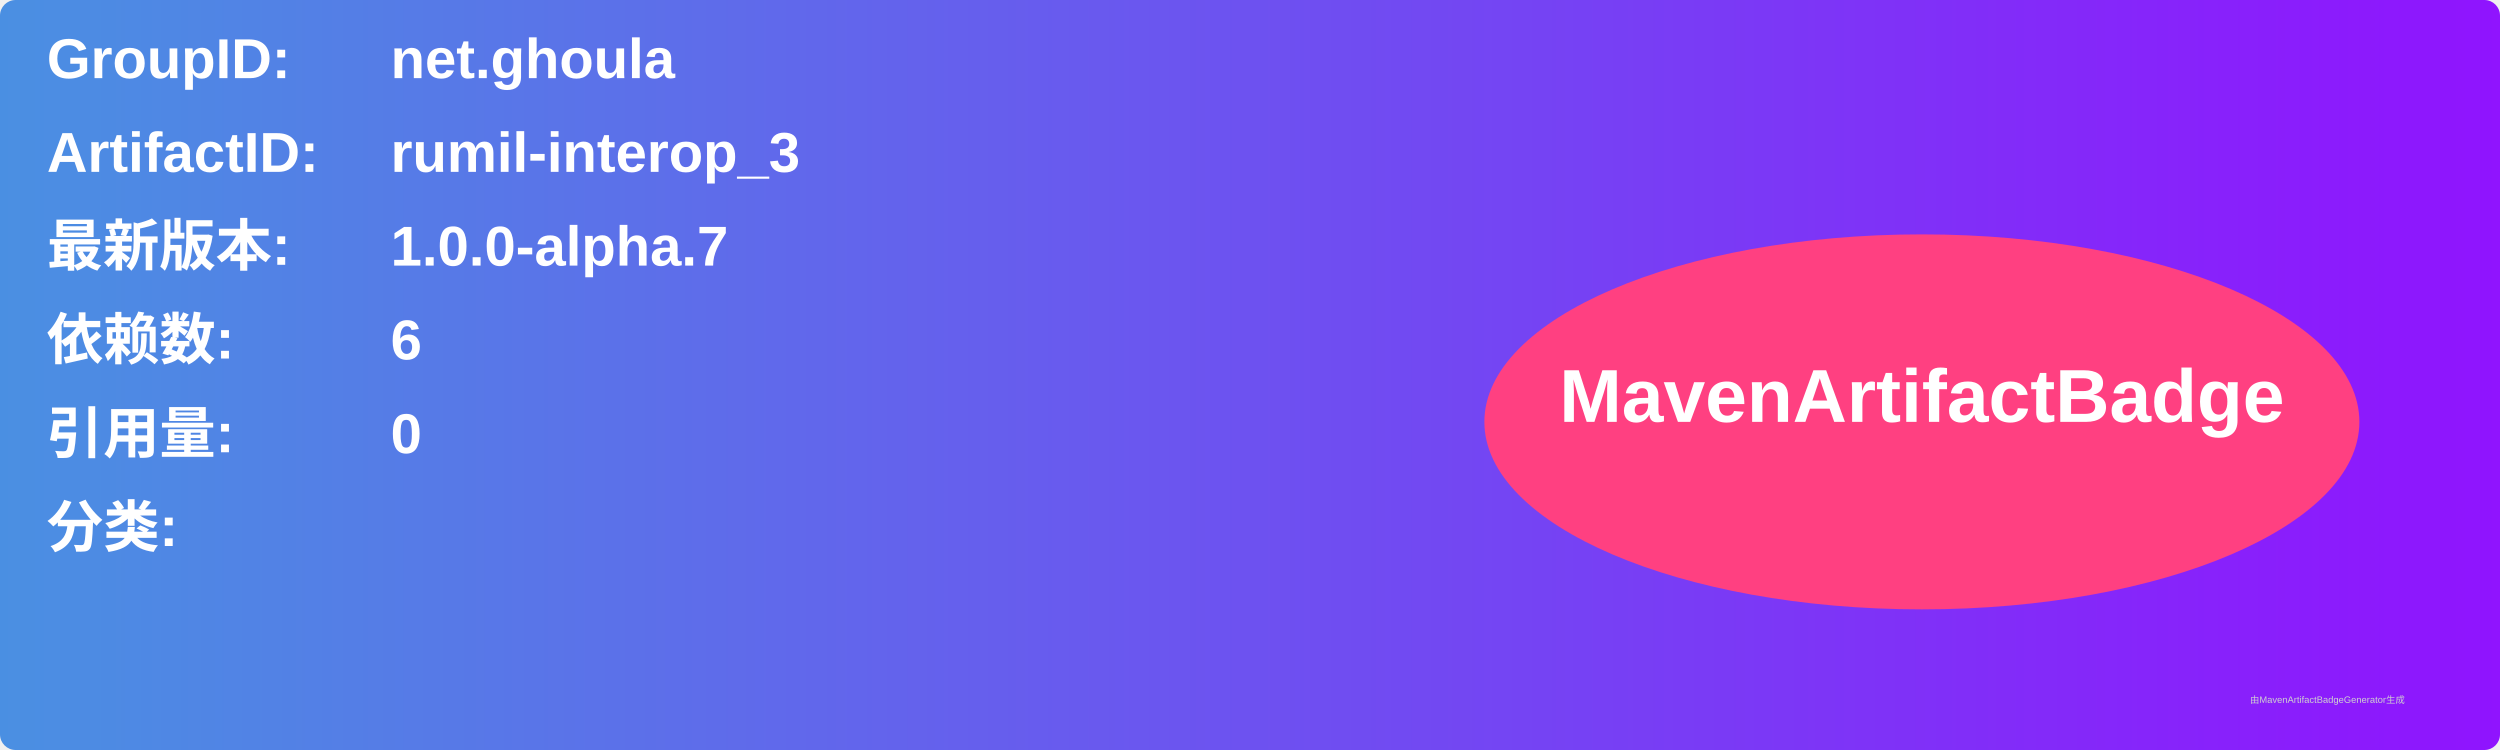
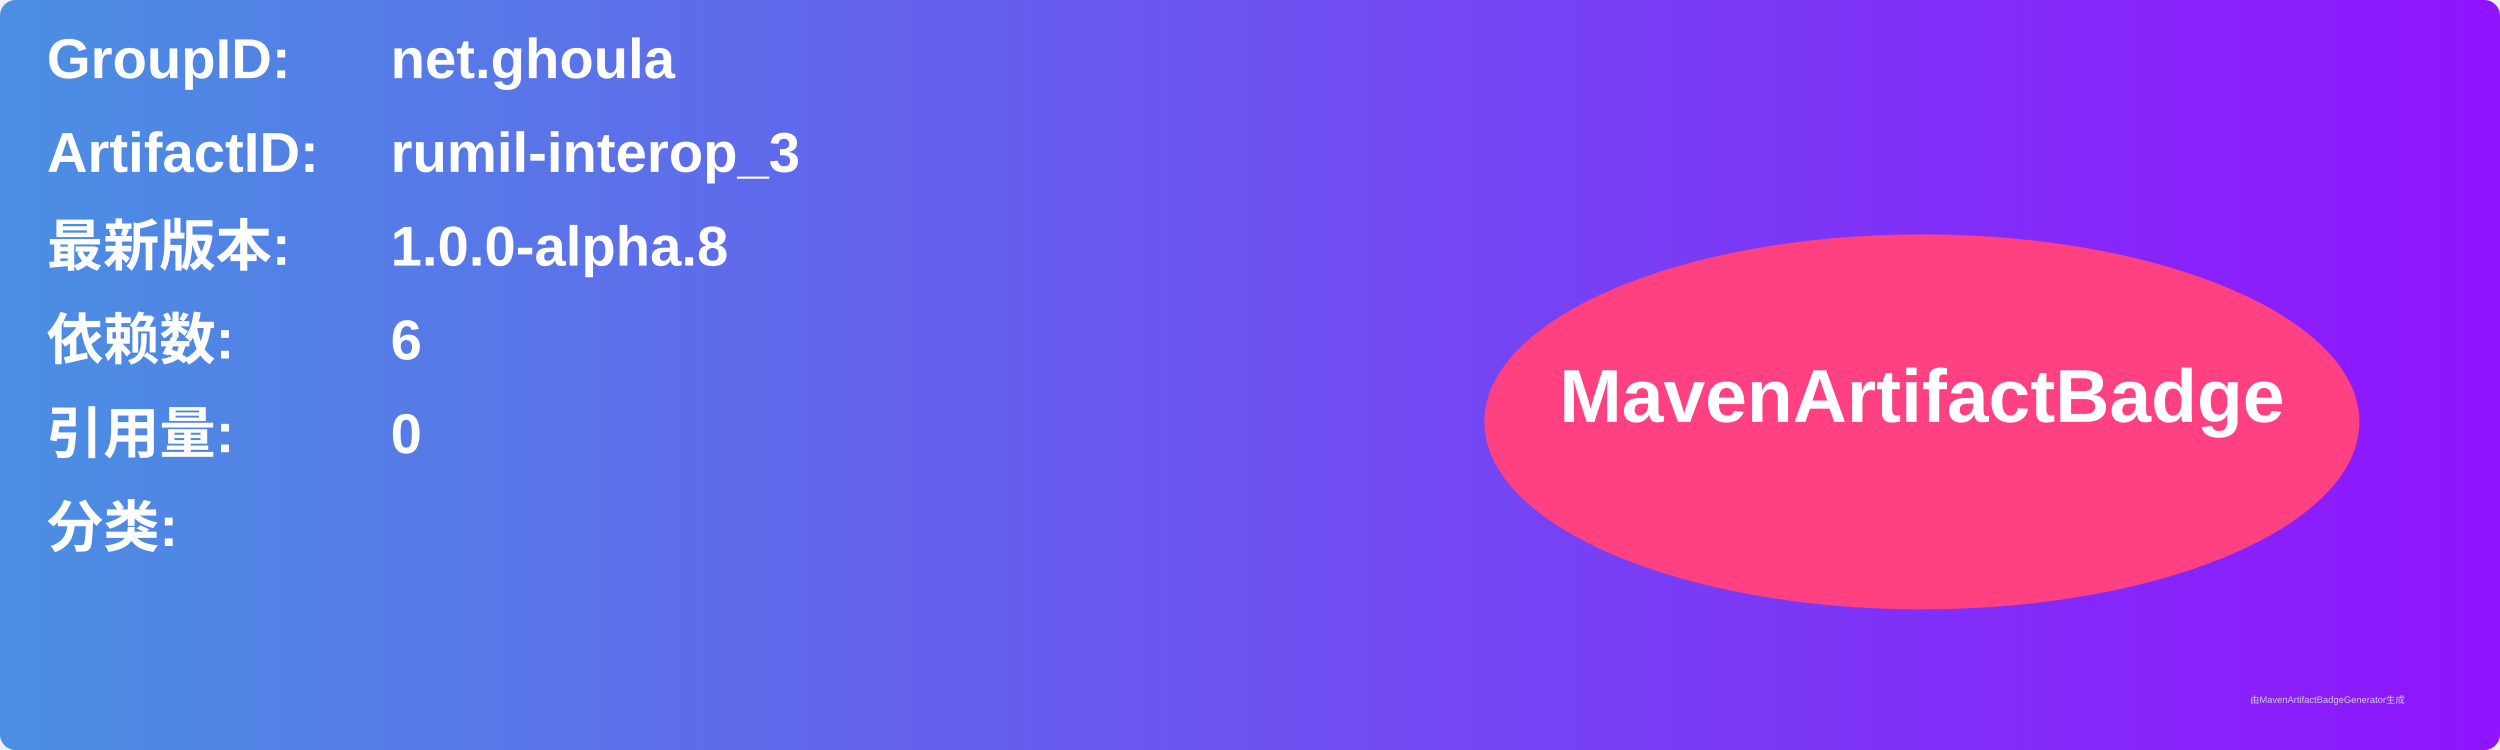
<svg xmlns="http://www.w3.org/2000/svg" width="800" height="240" viewBox="0 0 800 240">
  <linearGradient id="grad" x1="0%" y1="0%" x2="100%" y2="0%">
    <stop offset="0%" stop-color="#4a90e2" />
    <stop offset="100%" stop-color="#9013fe" />
  </linearGradient>
  <rect width="100%" height="100%" rx="5" ry="5" fill="url(#grad)" />
  <g transform="translate(15, 15)">
    <text x="0" y="10" font-family="Arial" font-size="18" fill="white" font-weight="bold" width="260">GroupID:</text>
    <text x="110" y="10" font-family="Arial" font-size="18" fill="white" font-weight="bold" width="460">net.ghoula</text>
    <text x="0" y="40" font-family="Arial" font-size="18" fill="white" font-weight="bold" width="260">ArtifactID:</text>
    <text x="110" y="40" font-family="Arial" font-size="18" fill="white" font-weight="bold" width="460">rumil-interop_3</text>
    <text x="0" y="70" font-family="Arial" font-size="18" fill="white" font-weight="bold">最新版本:</text>
    <text x="110" y="70" font-family="Arial" font-size="18" fill="white" font-weight="bold">
-       <tspan font-weight="bold">1.0.0-alpha.7</tspan>
+       <tspan font-weight="bold">1.0.0-alpha.8</tspan>
    </text>
    <text x="0" y="100" font-family="Arial" font-size="18" fill="white" font-weight="bold">依赖数: </text>
    <text x="110" y="100" font-family="Arial" font-size="18" fill="white">
      <tspan font-weight="bold">6</tspan>
    </text>
    <text x="0" y="130" font-family="Arial" font-size="18" fill="white" font-weight="bold">引用量: </text>
    <text x="110" y="130" font-family="Arial" font-size="18" fill="white">
      <tspan font-weight="bold">0</tspan>
    </text>
    <text x="0" y="160" font-family="Arial" font-size="18" fill="white" font-weight="bold">分类:</text>
    <text x="10" y="190" font-family="Arial" font-size="10" fill="white">
      <tspan font-weight="bold" />
    </text>
    <ellipse cx="600" cy="120" rx="140" ry="60" fill="#ff4081" />
    <text x="600" y="120" text-anchor="middle" font-family="Arial" font-size="24" fill="white" font-weight="bold">MavenArtifactBadge</text>
  </g>
  <text x="720" y="225" font-family="Arial" font-size="3" fill="#d0d0d0">由MavenArtifactBadgeGenerator生成</text>
</svg>
